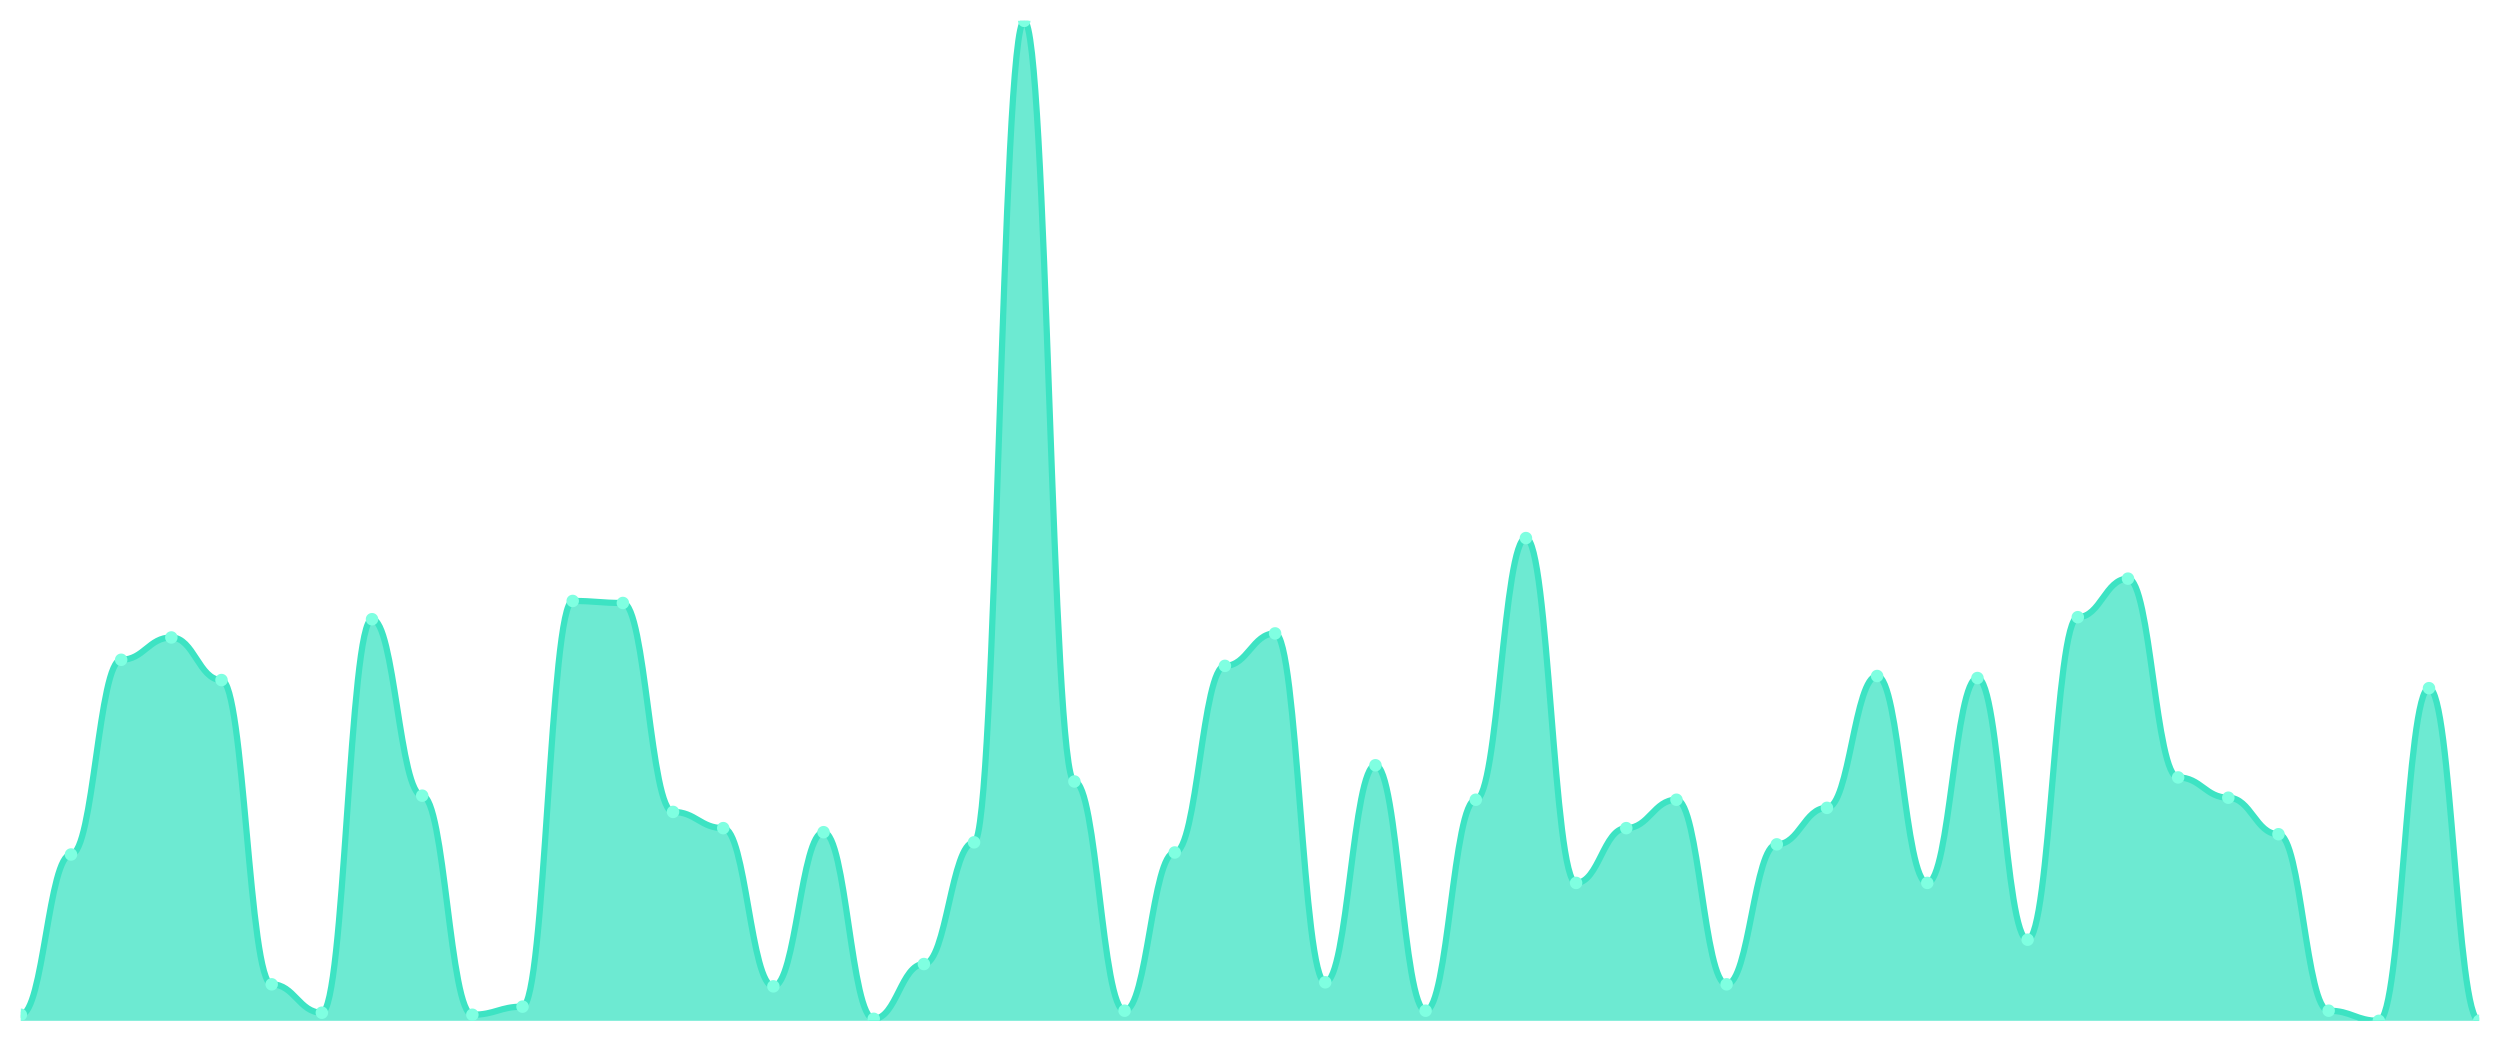
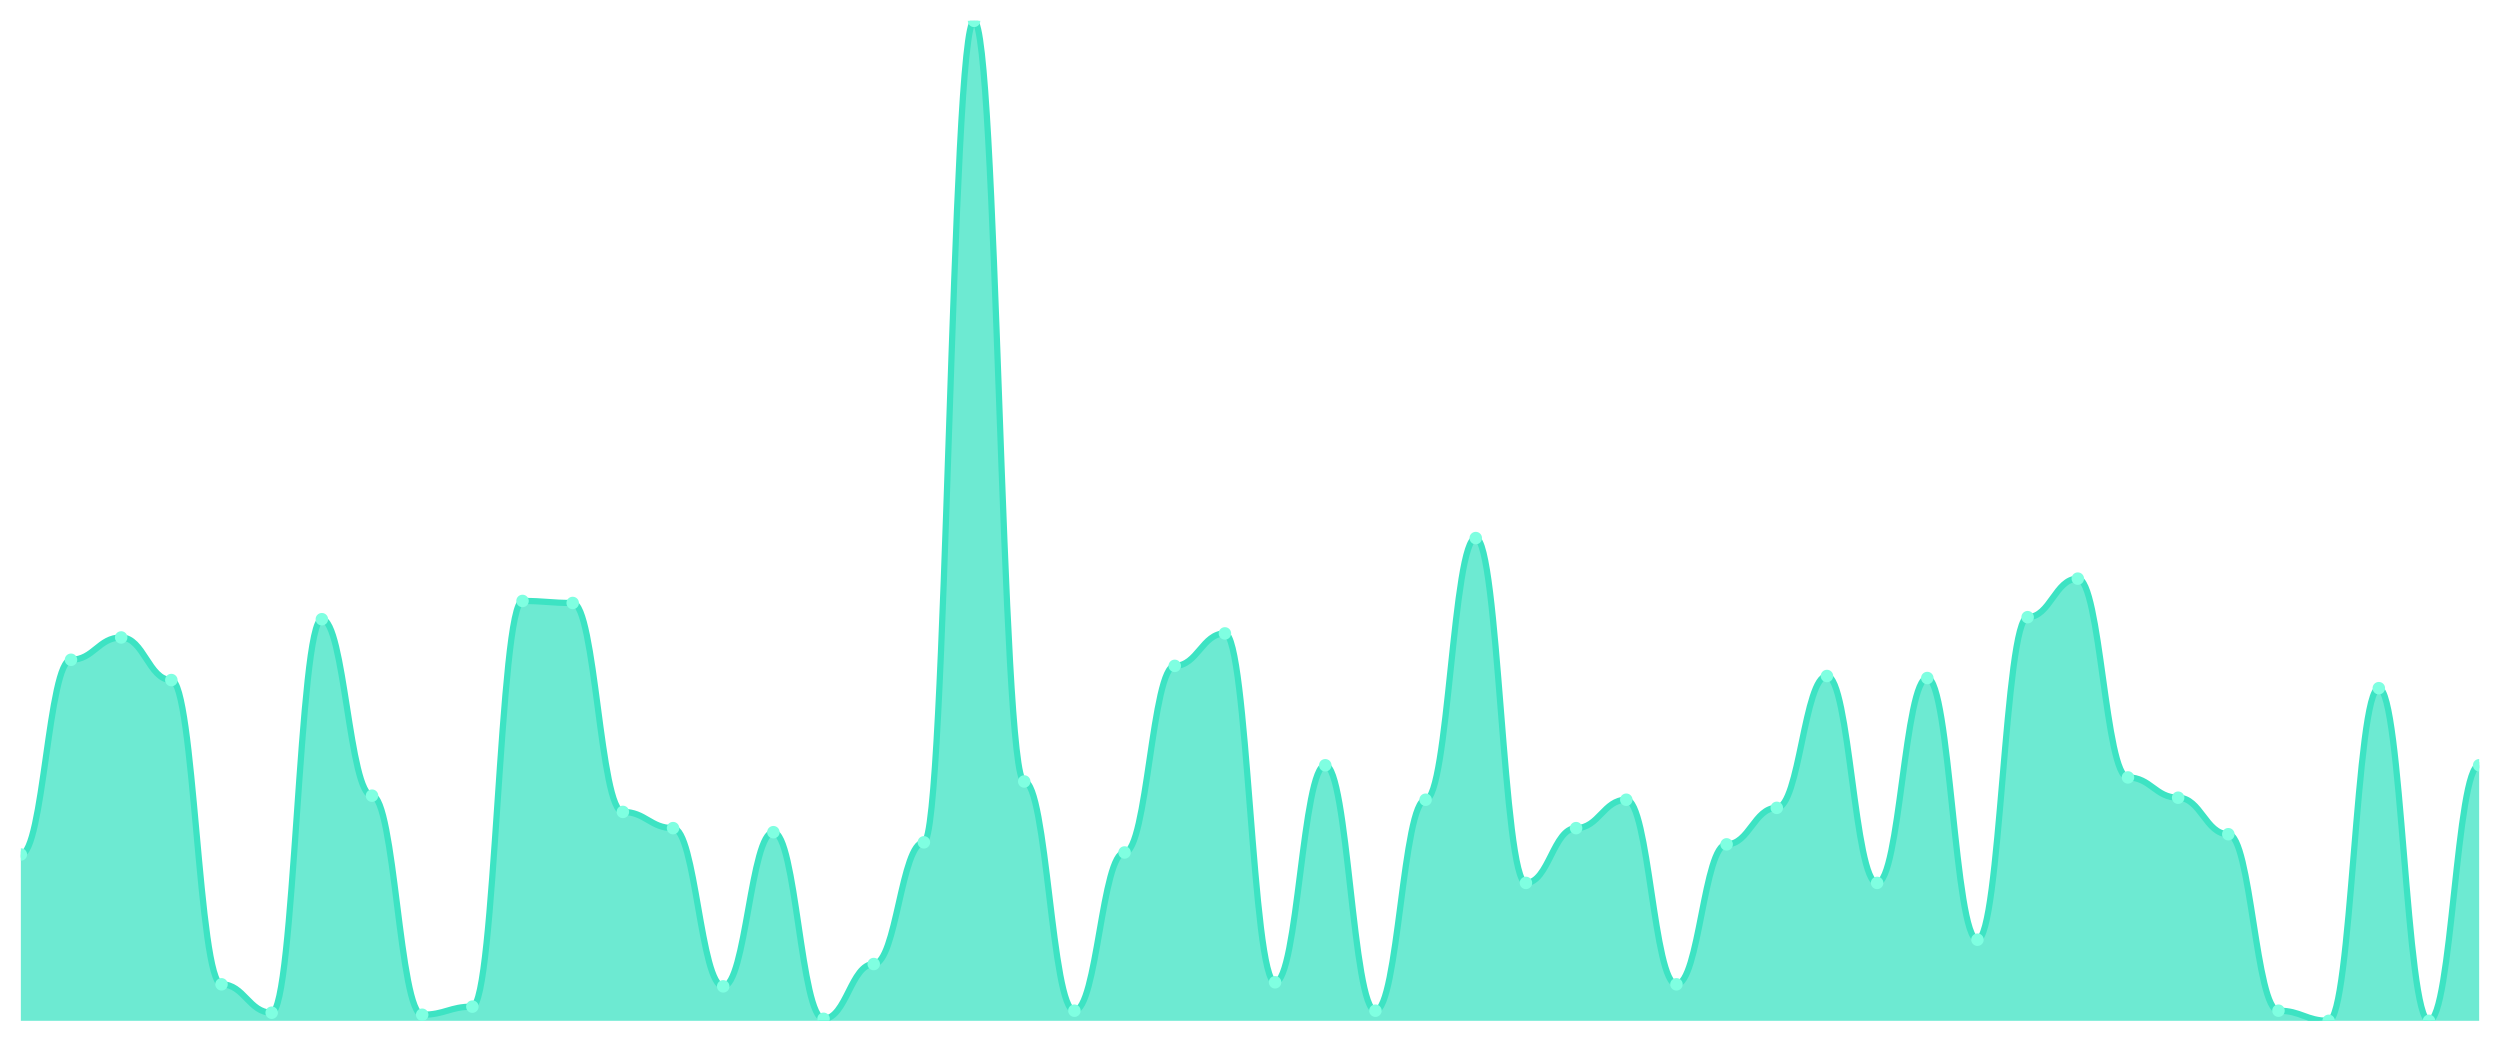
<svg xmlns="http://www.w3.org/2000/svg" viewBox="0 0 1200 500" width="1200" height="500">
  <defs>
    <clipPath id="c">
      <rect x="10" y="10" width="1180" height="480" />
    </clipPath>
  </defs>
  <rect width="1200" height="500" fill="none" />
  <g clip-path="url(#c)">
-     <path d="M 10,490 L 10,487.079 C 20.837,487.079 23.245,410.162 34.082,410.162 C 44.918,410.162 47.327,316.694 58.163,316.694 C 69,316.694 71.408,305.984 82.245,305.984 C 93.082,305.984 95.49,326.43 106.327,326.43 C 117.163,326.43 119.571,472.475 130.408,472.475 C 141.245,472.475 143.653,486.105 154.49,486.105 C 165.327,486.105 167.735,297.221 178.571,297.221 C 189.408,297.221 191.816,381.927 202.653,381.927 C 213.49,381.927 215.898,487.079 226.735,487.079 C 237.571,487.079 239.98,483.185 250.816,483.185 C 261.653,483.185 264.061,288.458 274.898,288.458 C 285.735,288.458 288.143,289.432 298.98,289.432 C 309.816,289.432 312.224,389.716 323.061,389.716 C 333.898,389.716 336.306,397.505 347.143,397.505 C 357.98,397.505 360.388,473.448 371.224,473.448 C 382.061,473.448 384.469,399.452 395.306,399.452 C 406.143,399.452 408.551,489.026 419.388,489.026 C 430.224,489.026 432.633,462.738 443.469,462.738 C 454.306,462.738 456.714,404.32 467.551,404.32 C 478.388,404.32 480.796,10 491.633,10 C 502.469,10 504.878,375.112 515.714,375.112 C 526.551,375.112 528.959,485.132 539.796,485.132 C 550.633,485.132 553.041,409.189 563.878,409.189 C 574.714,409.189 577.122,319.615 587.959,319.615 C 598.796,319.615 601.204,304.037 612.041,304.037 C 622.878,304.037 625.286,471.501 636.122,471.501 C 646.959,471.501 649.367,367.323 660.204,367.323 C 671.041,367.323 673.449,485.132 684.286,485.132 C 695.122,485.132 697.531,383.874 708.367,383.874 C 719.204,383.874 721.612,258.276 732.449,258.276 C 743.286,258.276 745.694,423.793 756.531,423.793 C 767.367,423.793 769.776,397.505 780.612,397.505 C 791.449,397.505 793.857,383.874 804.694,383.874 C 815.531,383.874 817.939,472.475 828.776,472.475 C 839.612,472.475 842.02,405.294 852.857,405.294 C 863.694,405.294 866.102,387.769 876.939,387.769 C 887.776,387.769 890.184,324.483 901.02,324.483 C 911.857,324.483 914.265,423.793 925.102,423.793 C 935.939,423.793 938.347,325.456 949.184,325.456 C 960.02,325.456 962.429,451.055 973.265,451.055 C 984.102,451.055 986.51,296.247 997.347,296.247 C 1008.184,296.247 1010.592,277.748 1021.429,277.748 C 1032.265,277.748 1034.673,373.164 1045.51,373.164 C 1056.347,373.164 1058.755,382.901 1069.592,382.901 C 1080.429,382.901 1082.837,400.426 1093.673,400.426 C 1104.51,400.426 1106.918,485.132 1117.755,485.132 C 1128.592,485.132 1131,490 1141.837,490 C 1152.673,490 1155.082,330.325 1165.918,330.325 C 1176.755,330.325 1179.163,490 1190,490 L 1190,490 Z" fill="rgba(61,227,195,0.75)" />
-     <path d="M 10,487.079 C 20.837,487.079 23.245,410.162 34.082,410.162 C 44.918,410.162 47.327,316.694 58.163,316.694 C 69,316.694 71.408,305.984 82.245,305.984 C 93.082,305.984 95.49,326.43 106.327,326.43 C 117.163,326.43 119.571,472.475 130.408,472.475 C 141.245,472.475 143.653,486.105 154.49,486.105 C 165.327,486.105 167.735,297.221 178.571,297.221 C 189.408,297.221 191.816,381.927 202.653,381.927 C 213.49,381.927 215.898,487.079 226.735,487.079 C 237.571,487.079 239.98,483.185 250.816,483.185 C 261.653,483.185 264.061,288.458 274.898,288.458 C 285.735,288.458 288.143,289.432 298.98,289.432 C 309.816,289.432 312.224,389.716 323.061,389.716 C 333.898,389.716 336.306,397.505 347.143,397.505 C 357.98,397.505 360.388,473.448 371.224,473.448 C 382.061,473.448 384.469,399.452 395.306,399.452 C 406.143,399.452 408.551,489.026 419.388,489.026 C 430.224,489.026 432.633,462.738 443.469,462.738 C 454.306,462.738 456.714,404.32 467.551,404.32 C 478.388,404.32 480.796,10 491.633,10 C 502.469,10 504.878,375.112 515.714,375.112 C 526.551,375.112 528.959,485.132 539.796,485.132 C 550.633,485.132 553.041,409.189 563.878,409.189 C 574.714,409.189 577.122,319.615 587.959,319.615 C 598.796,319.615 601.204,304.037 612.041,304.037 C 622.878,304.037 625.286,471.501 636.122,471.501 C 646.959,471.501 649.367,367.323 660.204,367.323 C 671.041,367.323 673.449,485.132 684.286,485.132 C 695.122,485.132 697.531,383.874 708.367,383.874 C 719.204,383.874 721.612,258.276 732.449,258.276 C 743.286,258.276 745.694,423.793 756.531,423.793 C 767.367,423.793 769.776,397.505 780.612,397.505 C 791.449,397.505 793.857,383.874 804.694,383.874 C 815.531,383.874 817.939,472.475 828.776,472.475 C 839.612,472.475 842.02,405.294 852.857,405.294 C 863.694,405.294 866.102,387.769 876.939,387.769 C 887.776,387.769 890.184,324.483 901.02,324.483 C 911.857,324.483 914.265,423.793 925.102,423.793 C 935.939,423.793 938.347,325.456 949.184,325.456 C 960.02,325.456 962.429,451.055 973.265,451.055 C 984.102,451.055 986.51,296.247 997.347,296.247 C 1008.184,296.247 1010.592,277.748 1021.429,277.748 C 1032.265,277.748 1034.673,373.164 1045.51,373.164 C 1056.347,373.164 1058.755,382.901 1069.592,382.901 C 1080.429,382.901 1082.837,400.426 1093.673,400.426 C 1104.51,400.426 1106.918,485.132 1117.755,485.132 C 1128.592,485.132 1131,490 1141.837,490 C 1152.673,490 1155.082,330.325 1165.918,330.325 C 1176.755,330.325 1179.163,490 1190,490" fill="none" stroke="#3de3c3" stroke-width="3" stroke-linecap="round" stroke-linejoin="round" />
-     <circle cx="10" cy="487.079" r="3" fill="#7fffe1" />
-     <circle cx="34.082" cy="410.162" r="3" fill="#7fffe1" />
-     <circle cx="58.163" cy="316.694" r="3" fill="#7fffe1" />
-     <circle cx="82.245" cy="305.984" r="3" fill="#7fffe1" />
-     <circle cx="106.327" cy="326.43" r="3" fill="#7fffe1" />
-     <circle cx="130.408" cy="472.475" r="3" fill="#7fffe1" />
-     <circle cx="154.49" cy="486.105" r="3" fill="#7fffe1" />
-     <circle cx="178.571" cy="297.221" r="3" fill="#7fffe1" />
-     <circle cx="202.653" cy="381.927" r="3" fill="#7fffe1" />
-     <circle cx="226.735" cy="487.079" r="3" fill="#7fffe1" />
-     <circle cx="250.816" cy="483.185" r="3" fill="#7fffe1" />
-     <circle cx="274.898" cy="288.458" r="3" fill="#7fffe1" />
-     <circle cx="298.98" cy="289.432" r="3" fill="#7fffe1" />
-     <circle cx="323.061" cy="389.716" r="3" fill="#7fffe1" />
-     <circle cx="347.143" cy="397.505" r="3" fill="#7fffe1" />
-     <circle cx="371.224" cy="473.448" r="3" fill="#7fffe1" />
-     <circle cx="395.306" cy="399.452" r="3" fill="#7fffe1" />
-     <circle cx="419.388" cy="489.026" r="3" fill="#7fffe1" />
-     <circle cx="443.469" cy="462.738" r="3" fill="#7fffe1" />
-     <circle cx="467.551" cy="404.32" r="3" fill="#7fffe1" />
-     <circle cx="491.633" cy="10" r="3" fill="#7fffe1" />
-     <circle cx="515.714" cy="375.112" r="3" fill="#7fffe1" />
-     <circle cx="539.796" cy="485.132" r="3" fill="#7fffe1" />
-     <circle cx="563.878" cy="409.189" r="3" fill="#7fffe1" />
-     <circle cx="587.959" cy="319.615" r="3" fill="#7fffe1" />
-     <circle cx="612.041" cy="304.037" r="3" fill="#7fffe1" />
-     <circle cx="636.122" cy="471.501" r="3" fill="#7fffe1" />
-     <circle cx="660.204" cy="367.323" r="3" fill="#7fffe1" />
-     <circle cx="684.286" cy="485.132" r="3" fill="#7fffe1" />
-     <circle cx="708.367" cy="383.874" r="3" fill="#7fffe1" />
-     <circle cx="732.449" cy="258.276" r="3" fill="#7fffe1" />
-     <circle cx="756.531" cy="423.793" r="3" fill="#7fffe1" />
-     <circle cx="780.612" cy="397.505" r="3" fill="#7fffe1" />
-     <circle cx="804.694" cy="383.874" r="3" fill="#7fffe1" />
-     <circle cx="828.776" cy="472.475" r="3" fill="#7fffe1" />
-     <circle cx="852.857" cy="405.294" r="3" fill="#7fffe1" />
-     <circle cx="876.939" cy="387.769" r="3" fill="#7fffe1" />
-     <circle cx="901.02" cy="324.483" r="3" fill="#7fffe1" />
-     <circle cx="925.102" cy="423.793" r="3" fill="#7fffe1" />
-     <circle cx="949.184" cy="325.456" r="3" fill="#7fffe1" />
-     <circle cx="973.265" cy="451.055" r="3" fill="#7fffe1" />
-     <circle cx="997.347" cy="296.247" r="3" fill="#7fffe1" />
-     <circle cx="1021.429" cy="277.748" r="3" fill="#7fffe1" />
-     <circle cx="1045.51" cy="373.164" r="3" fill="#7fffe1" />
-     <circle cx="1069.592" cy="382.901" r="3" fill="#7fffe1" />
-     <circle cx="1093.673" cy="400.426" r="3" fill="#7fffe1" />
-     <circle cx="1117.755" cy="485.132" r="3" fill="#7fffe1" />
-     <circle cx="1141.837" cy="490" r="3" fill="#7fffe1" />
-     <circle cx="1165.918" cy="330.325" r="3" fill="#7fffe1" />
-     <circle cx="1190" cy="490" r="3" fill="#7fffe1" />
+     <path d="M 10,490 L 10,410.162 C 20.837,410.162 23.245,316.694 34.082,316.694 C 44.918,316.694 47.327,305.984 58.163,305.984 C 69,305.984 71.408,326.43 82.245,326.43 C 93.082,326.43 95.49,472.475 106.327,472.475 C 117.163,472.475 119.571,486.105 130.408,486.105 C 141.245,486.105 143.653,297.221 154.49,297.221 C 165.327,297.221 167.735,381.927 178.571,381.927 C 189.408,381.927 191.816,487.079 202.653,487.079 C 213.49,487.079 215.898,483.185 226.735,483.185 C 237.571,483.185 239.98,288.458 250.816,288.458 C 261.653,288.458 264.061,289.432 274.898,289.432 C 285.735,289.432 288.143,389.716 298.98,389.716 C 309.816,389.716 312.224,397.505 323.061,397.505 C 333.898,397.505 336.306,473.448 347.143,473.448 C 357.98,473.448 360.388,399.452 371.224,399.452 C 382.061,399.452 384.469,489.026 395.306,489.026 C 406.143,489.026 408.551,462.738 419.388,462.738 C 430.224,462.738 432.633,404.32 443.469,404.32 C 454.306,404.32 456.714,10 467.551,10 C 478.388,10 480.796,375.112 491.633,375.112 C 502.469,375.112 504.878,485.132 515.714,485.132 C 526.551,485.132 528.959,409.189 539.796,409.189 C 550.633,409.189 553.041,319.615 563.878,319.615 C 574.714,319.615 577.122,304.037 587.959,304.037 C 598.796,304.037 601.204,471.501 612.041,471.501 C 622.878,471.501 625.286,367.323 636.122,367.323 C 646.959,367.323 649.367,485.132 660.204,485.132 C 671.041,485.132 673.449,383.874 684.286,383.874 C 695.122,383.874 697.531,258.276 708.367,258.276 C 719.204,258.276 721.612,423.793 732.449,423.793 C 743.286,423.793 745.694,397.505 756.531,397.505 C 767.367,397.505 769.776,383.874 780.612,383.874 C 791.449,383.874 793.857,472.475 804.694,472.475 C 815.531,472.475 817.939,405.294 828.776,405.294 C 839.612,405.294 842.02,387.769 852.857,387.769 C 863.694,387.769 866.102,324.483 876.939,324.483 C 887.776,324.483 890.184,423.793 901.02,423.793 C 911.857,423.793 914.265,325.456 925.102,325.456 C 935.939,325.456 938.347,451.055 949.184,451.055 C 960.02,451.055 962.429,296.247 973.265,296.247 C 984.102,296.247 986.51,277.748 997.347,277.748 C 1008.184,277.748 1010.592,373.164 1021.429,373.164 C 1032.265,373.164 1034.673,382.901 1045.51,382.901 C 1056.347,382.901 1058.755,400.426 1069.592,400.426 C 1080.429,400.426 1082.837,485.132 1093.673,485.132 C 1104.51,485.132 1106.918,490 1117.755,490 C 1128.592,490 1131,330.325 1141.837,330.325 C 1152.673,330.325 1155.082,490 1165.918,490 C 1176.755,490 1179.163,367.323 1190,367.323 L 1190,490 Z" fill="rgba(61,227,195,0.75)" />
+     <path d="M 10,410.162 C 20.837,410.162 23.245,316.694 34.082,316.694 C 44.918,316.694 47.327,305.984 58.163,305.984 C 69,305.984 71.408,326.43 82.245,326.43 C 93.082,326.43 95.49,472.475 106.327,472.475 C 117.163,472.475 119.571,486.105 130.408,486.105 C 141.245,486.105 143.653,297.221 154.49,297.221 C 165.327,297.221 167.735,381.927 178.571,381.927 C 189.408,381.927 191.816,487.079 202.653,487.079 C 213.49,487.079 215.898,483.185 226.735,483.185 C 237.571,483.185 239.98,288.458 250.816,288.458 C 261.653,288.458 264.061,289.432 274.898,289.432 C 285.735,289.432 288.143,389.716 298.98,389.716 C 309.816,389.716 312.224,397.505 323.061,397.505 C 333.898,397.505 336.306,473.448 347.143,473.448 C 357.98,473.448 360.388,399.452 371.224,399.452 C 382.061,399.452 384.469,489.026 395.306,489.026 C 406.143,489.026 408.551,462.738 419.388,462.738 C 430.224,462.738 432.633,404.32 443.469,404.32 C 454.306,404.32 456.714,10 467.551,10 C 478.388,10 480.796,375.112 491.633,375.112 C 502.469,375.112 504.878,485.132 515.714,485.132 C 526.551,485.132 528.959,409.189 539.796,409.189 C 550.633,409.189 553.041,319.615 563.878,319.615 C 574.714,319.615 577.122,304.037 587.959,304.037 C 598.796,304.037 601.204,471.501 612.041,471.501 C 622.878,471.501 625.286,367.323 636.122,367.323 C 646.959,367.323 649.367,485.132 660.204,485.132 C 671.041,485.132 673.449,383.874 684.286,383.874 C 695.122,383.874 697.531,258.276 708.367,258.276 C 719.204,258.276 721.612,423.793 732.449,423.793 C 743.286,423.793 745.694,397.505 756.531,397.505 C 767.367,397.505 769.776,383.874 780.612,383.874 C 791.449,383.874 793.857,472.475 804.694,472.475 C 815.531,472.475 817.939,405.294 828.776,405.294 C 839.612,405.294 842.02,387.769 852.857,387.769 C 863.694,387.769 866.102,324.483 876.939,324.483 C 887.776,324.483 890.184,423.793 901.02,423.793 C 911.857,423.793 914.265,325.456 925.102,325.456 C 935.939,325.456 938.347,451.055 949.184,451.055 C 960.02,451.055 962.429,296.247 973.265,296.247 C 984.102,296.247 986.51,277.748 997.347,277.748 C 1008.184,277.748 1010.592,373.164 1021.429,373.164 C 1032.265,373.164 1034.673,382.901 1045.51,382.901 C 1056.347,382.901 1058.755,400.426 1069.592,400.426 C 1080.429,400.426 1082.837,485.132 1093.673,485.132 C 1104.51,485.132 1106.918,490 1117.755,490 C 1128.592,490 1131,330.325 1141.837,330.325 C 1152.673,330.325 1155.082,490 1165.918,490 C 1176.755,490 1179.163,367.323 1190,367.323" fill="none" stroke="#3de3c3" stroke-width="3" stroke-linecap="round" stroke-linejoin="round" />
+     <circle cx="10" cy="410.162" r="3" fill="#7fffe1" />
+     <circle cx="34.082" cy="316.694" r="3" fill="#7fffe1" />
+     <circle cx="58.163" cy="305.984" r="3" fill="#7fffe1" />
+     <circle cx="82.245" cy="326.43" r="3" fill="#7fffe1" />
+     <circle cx="106.327" cy="472.475" r="3" fill="#7fffe1" />
+     <circle cx="130.408" cy="486.105" r="3" fill="#7fffe1" />
+     <circle cx="154.49" cy="297.221" r="3" fill="#7fffe1" />
+     <circle cx="178.571" cy="381.927" r="3" fill="#7fffe1" />
+     <circle cx="202.653" cy="487.079" r="3" fill="#7fffe1" />
+     <circle cx="226.735" cy="483.185" r="3" fill="#7fffe1" />
+     <circle cx="250.816" cy="288.458" r="3" fill="#7fffe1" />
+     <circle cx="274.898" cy="289.432" r="3" fill="#7fffe1" />
+     <circle cx="298.98" cy="389.716" r="3" fill="#7fffe1" />
+     <circle cx="323.061" cy="397.505" r="3" fill="#7fffe1" />
+     <circle cx="347.143" cy="473.448" r="3" fill="#7fffe1" />
+     <circle cx="371.224" cy="399.452" r="3" fill="#7fffe1" />
+     <circle cx="395.306" cy="489.026" r="3" fill="#7fffe1" />
+     <circle cx="419.388" cy="462.738" r="3" fill="#7fffe1" />
+     <circle cx="443.469" cy="404.32" r="3" fill="#7fffe1" />
+     <circle cx="467.551" cy="10" r="3" fill="#7fffe1" />
+     <circle cx="491.633" cy="375.112" r="3" fill="#7fffe1" />
+     <circle cx="515.714" cy="485.132" r="3" fill="#7fffe1" />
+     <circle cx="539.796" cy="409.189" r="3" fill="#7fffe1" />
+     <circle cx="563.878" cy="319.615" r="3" fill="#7fffe1" />
+     <circle cx="587.959" cy="304.037" r="3" fill="#7fffe1" />
+     <circle cx="612.041" cy="471.501" r="3" fill="#7fffe1" />
+     <circle cx="636.122" cy="367.323" r="3" fill="#7fffe1" />
+     <circle cx="660.204" cy="485.132" r="3" fill="#7fffe1" />
+     <circle cx="684.286" cy="383.874" r="3" fill="#7fffe1" />
+     <circle cx="708.367" cy="258.276" r="3" fill="#7fffe1" />
+     <circle cx="732.449" cy="423.793" r="3" fill="#7fffe1" />
+     <circle cx="756.531" cy="397.505" r="3" fill="#7fffe1" />
+     <circle cx="780.612" cy="383.874" r="3" fill="#7fffe1" />
+     <circle cx="804.694" cy="472.475" r="3" fill="#7fffe1" />
+     <circle cx="828.776" cy="405.294" r="3" fill="#7fffe1" />
+     <circle cx="852.857" cy="387.769" r="3" fill="#7fffe1" />
+     <circle cx="876.939" cy="324.483" r="3" fill="#7fffe1" />
+     <circle cx="901.02" cy="423.793" r="3" fill="#7fffe1" />
+     <circle cx="925.102" cy="325.456" r="3" fill="#7fffe1" />
+     <circle cx="949.184" cy="451.055" r="3" fill="#7fffe1" />
+     <circle cx="973.265" cy="296.247" r="3" fill="#7fffe1" />
+     <circle cx="997.347" cy="277.748" r="3" fill="#7fffe1" />
+     <circle cx="1021.429" cy="373.164" r="3" fill="#7fffe1" />
+     <circle cx="1045.51" cy="382.901" r="3" fill="#7fffe1" />
+     <circle cx="1069.592" cy="400.426" r="3" fill="#7fffe1" />
+     <circle cx="1093.673" cy="485.132" r="3" fill="#7fffe1" />
+     <circle cx="1117.755" cy="490" r="3" fill="#7fffe1" />
+     <circle cx="1141.837" cy="330.325" r="3" fill="#7fffe1" />
+     <circle cx="1165.918" cy="490" r="3" fill="#7fffe1" />
+     <circle cx="1190" cy="367.323" r="3" fill="#7fffe1" />
  </g>
</svg>
